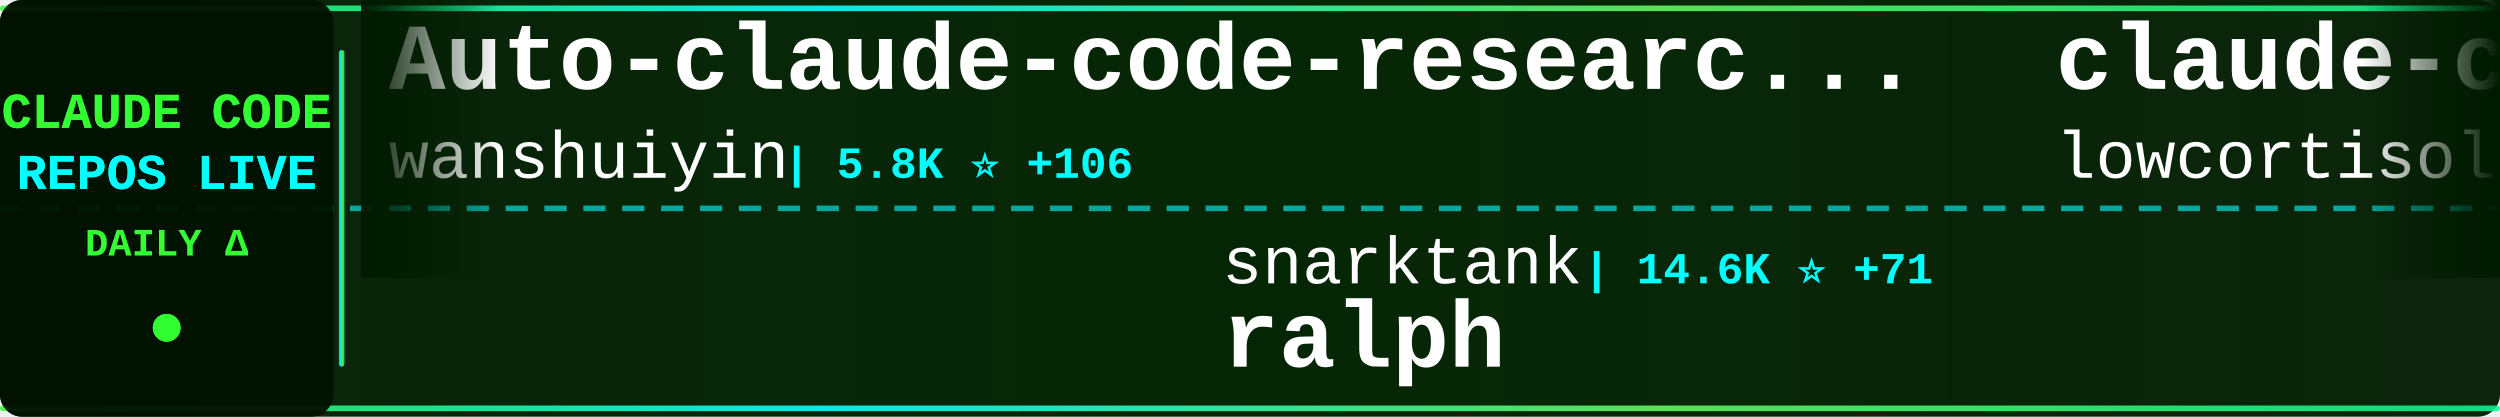
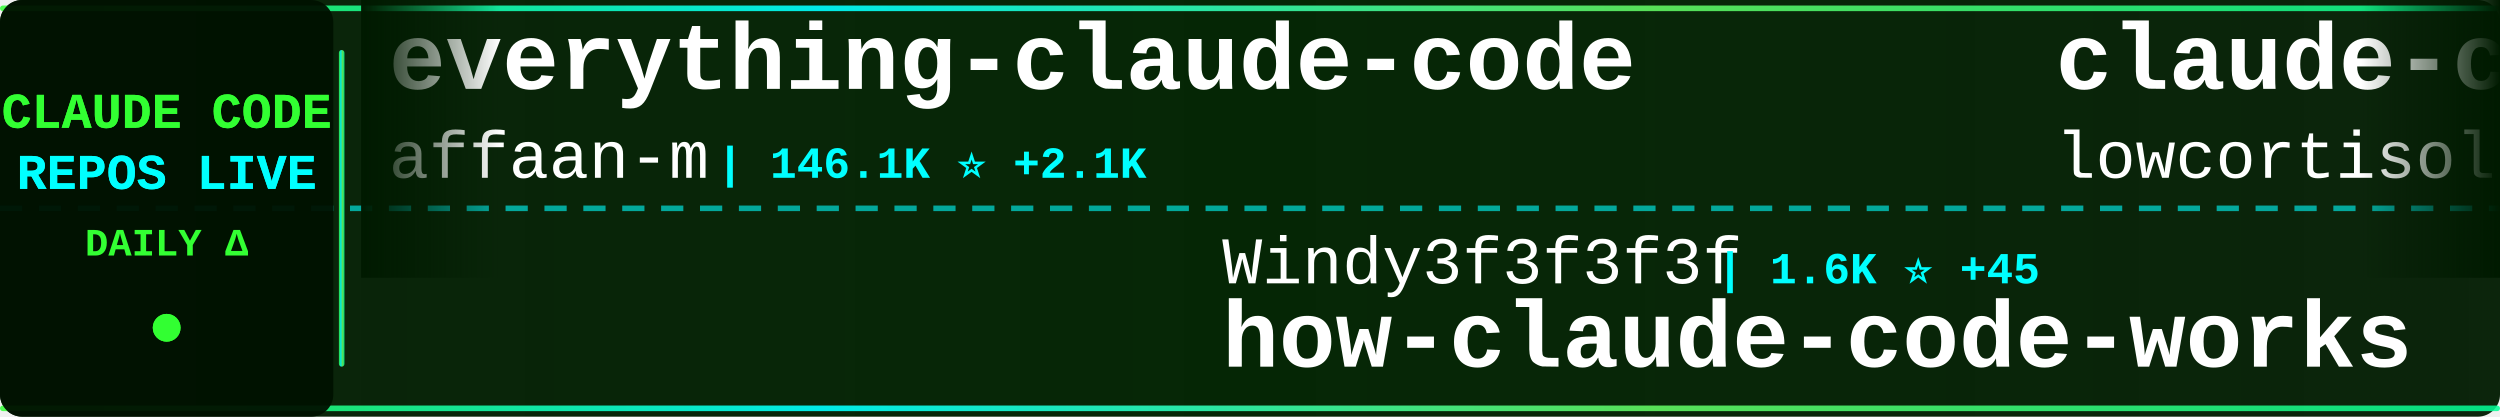
<svg xmlns="http://www.w3.org/2000/svg" width="900" height="150">
  <defs>
    <linearGradient id="tickerBg" x1="0%" y1="0%" x2="100%" y2="0%">
      <stop offset="0%" style="stop-color:#001a00;stop-opacity:0.95" />
      <stop offset="50%" style="stop-color:#002200;stop-opacity:0.98" />
      <stop offset="100%" style="stop-color:#001a00;stop-opacity:0.95" />
    </linearGradient>
    <linearGradient id="borderGrad" x1="0%" y1="0%" x2="100%" y2="0%">
      <stop offset="0%" style="stop-color:#33ff33;stop-opacity:0.85">
        <animate attributeName="stop-opacity" values="0.85;1;0.85" dur="2s" repeatCount="indefinite" />
      </stop>
      <stop offset="33%" style="stop-color:#00ffff;stop-opacity:0.9">
        <animate attributeName="stop-opacity" values="0.9;1;0.9" dur="2.2s" repeatCount="indefinite" />
      </stop>
      <stop offset="66%" style="stop-color:#66ff66;stop-opacity:0.85">
        <animate attributeName="stop-opacity" values="0.85;1;0.85" dur="1.8s" repeatCount="indefinite" />
      </stop>
      <stop offset="100%" style="stop-color:#00ff99;stop-opacity:0.85">
        <animate attributeName="stop-opacity" values="0.85;1;0.85" dur="2s" repeatCount="indefinite" />
      </stop>
    </linearGradient>
    <filter id="textGlow">
      <feGaussianBlur stdDeviation="0.1" result="coloredBlur" />
      <feMerge>
        <feMergeNode in="coloredBlur" />
        <feMergeNode in="SourceGraphic" />
      </feMerge>
    </filter>
    <filter id="metricGlow">
      <feGaussianBlur stdDeviation="0.2" result="coloredBlur" />
      <feMerge>
        <feMergeNode in="coloredBlur" />
        <feMergeNode in="SourceGraphic" />
      </feMerge>
    </filter>
    <linearGradient id="leftFade" x1="0%" y1="0%" x2="100%" y2="0%">
      <stop offset="0%" style="stop-color:#001a00;stop-opacity:1" />
      <stop offset="100%" style="stop-color:#001a00;stop-opacity:0" />
    </linearGradient>
    <linearGradient id="rightFade" x1="0%" y1="0%" x2="100%" y2="0%">
      <stop offset="0%" style="stop-color:#001a00;stop-opacity:0" />
      <stop offset="100%" style="stop-color:#001a00;stop-opacity:1" />
    </linearGradient>
  </defs>
  <rect width="900" height="150" fill="url(#tickerBg)" rx="8" />
  <rect x="0" y="2" width="900" height="2" fill="url(#borderGrad)" rx="1" />
  <rect x="0" y="146" width="900" height="2" fill="url(#borderGrad)" rx="1" />
  <line x1="0" y1="75" x2="900" y2="75" stroke="#00ffff" stroke-width="2" stroke-dasharray="8 6" opacity="0.6" />
  <rect x="0" y="0" width="120" height="150" fill="#001100" opacity="0.95" rx="8" />
  <text x="60" y="46" font-family="'Courier New', monospace" font-size="18" font-weight="bold" fill="#33ff33" text-anchor="middle" filter="url(#textGlow)">
    CLAUDE CODE
  </text>
  <text x="60" y="68" font-family="'Courier New', monospace" font-size="18" font-weight="bold" fill="#00ffff" text-anchor="middle" filter="url(#textGlow)">
    REPOS LIVE
  </text>
  <text x="60" y="92" font-family="'Courier New', monospace" font-size="14" font-weight="bold" fill="#33ff33" text-anchor="middle">
    DAILY Δ
  </text>
  <circle cx="60" cy="118" r="5" fill="#33ff33" filter="url(#metricGlow)">
    <animate attributeName="r" values="4;6;4" dur="1.5s" repeatCount="indefinite" />
    <animate attributeName="opacity" values="0.6;1;0.6" dur="1.5s" repeatCount="indefinite" />
  </circle>
  <rect x="122" y="18" width="2" height="114" fill="url(#borderGrad)" rx="1" />
  <clipPath id="tickerClip">
    <rect x="130" y="0" width="770" height="150" />
  </clipPath>
  <g clip-path="url(#tickerClip)">
    <g id="tickerItems">
      <animateTransform attributeName="transform" attributeType="XML" type="translate" from="0 0" to="-3000 0" dur="54s" repeatCount="indefinite" />
      <g transform="translate(0, 0)">
-         <text x="140" y="32" font-family="'Courier New', monospace" font-size="34" font-weight="bold" fill="#ffffff">Auto-claude-code-researc...</text>
-         <text x="140" y="64" font-family="'Courier New', monospace" font-size="24" font-weight="normal" fill="#ffffff" opacity="1.0">wanshuiyin</text>
-         <text x="282" y="64" font-family="'Courier New', monospace" font-size="16" font-weight="bold" fill="#00ffff"> | 5.8K ⭐ +106</text>
+         <text x="140" y="32" font-family="'Courier New', monospace" font-size="34" font-weight="bold" fill="#ffffff">everything-claude-code</text>
+         <text x="140" y="64" font-family="'Courier New', monospace" font-size="24" font-weight="normal" fill="#ffffff" opacity="1.0">affaan-m</text>
+         <text x="258" y="64" font-family="'Courier New', monospace" font-size="16" font-weight="bold" fill="#00ffff"> | 146.1K ⭐ +2.1K</text>
      </g>
      <g transform="translate(300, 0)">
-         <text x="140" y="102" font-family="'Courier New', monospace" font-size="24" font-weight="normal" fill="#ffffff" opacity="1.0">snarktank</text>
-         <text x="270" y="102" font-family="'Courier New', monospace" font-size="16" font-weight="bold" fill="#00ffff"> | 14.6K ⭐ +71</text>
-         <text x="140" y="132" font-family="'Courier New', monospace" font-size="34" font-weight="bold" fill="#ffffff">ralph</text>
+         <text x="140" y="102" font-family="'Courier New', monospace" font-size="24" font-weight="normal" fill="#ffffff" opacity="1.0">Windy3f3f3f3f</text>
+         <text x="318" y="102" font-family="'Courier New', monospace" font-size="16" font-weight="bold" fill="#00ffff"> | 1.6K ⭐ +45</text>
+         <text x="140" y="132" font-family="'Courier New', monospace" font-size="34" font-weight="bold" fill="#ffffff">how-claude-code-works</text>
      </g>
      <g transform="translate(600, 0)">
        <text x="140" y="32" font-family="'Courier New', monospace" font-size="34" font-weight="bold" fill="#ffffff">claude-code</text>
        <text x="140" y="64" font-family="'Courier New', monospace" font-size="24" font-weight="normal" fill="#ffffff" opacity="1.0">lowcortisolprogrammer</text>
        <text x="414" y="64" font-family="'Courier New', monospace" font-size="16" font-weight="bold" fill="#00ffff"> | 170 ⭐ +1</text>
      </g>
      <g transform="translate(900, 0)">
-         <text x="140" y="102" font-family="'Courier New', monospace" font-size="24" font-weight="normal" fill="#ffffff" opacity="1.0">wshobson</text>
-         <text x="258" y="102" font-family="'Courier New', monospace" font-size="16" font-weight="bold" fill="#00ffff"> | 33.1K ⭐ +58</text>
-         <text x="140" y="132" font-family="'Courier New', monospace" font-size="34" font-weight="bold" fill="#ffffff">agents</text>
+         <text x="140" y="102" font-family="'Courier New', monospace" font-size="24" font-weight="normal" fill="#ffffff" opacity="1.0">VoltAgent</text>
+         <text x="270" y="102" font-family="'Courier New', monospace" font-size="16" font-weight="bold" fill="#00ffff"> | 16.7K ⭐ +120</text>
+         <text x="140" y="132" font-family="'Courier New', monospace" font-size="34" font-weight="bold" fill="#ffffff">awesome-claude-code-suba...</text>
      </g>
      <g transform="translate(1200, 0)">
-         <text x="140" y="32" font-family="'Courier New', monospace" font-size="34" font-weight="bold" fill="#ffffff">claude-code-base-action</text>
-         <text x="140" y="64" font-family="'Courier New', monospace" font-size="24" font-weight="normal" fill="#ffffff" opacity="1.0">anthropics</text>
-         <text x="282" y="64" font-family="'Courier New', monospace" font-size="16" font-weight="bold" fill="#00ffff"> | 786 ⭐ +1</text>
+         <text x="140" y="32" font-family="'Courier New', monospace" font-size="34" font-weight="bold" fill="#ffffff">awesome-claude-code-tool...</text>
+         <text x="140" y="64" font-family="'Courier New', monospace" font-size="24" font-weight="normal" fill="#ffffff" opacity="1.0">rohitg00</text>
+         <text x="258" y="64" font-family="'Courier New', monospace" font-size="16" font-weight="bold" fill="#00ffff"> | 1.1K ⭐ +14</text>
      </g>
      <g transform="translate(1500, 0)">
-         <text x="140" y="102" font-family="'Courier New', monospace" font-size="24" font-weight="normal" fill="#ffffff" opacity="1.0">VineeTagarwaL-code</text>
-         <text x="378" y="102" font-family="'Courier New', monospace" font-size="16" font-weight="bold" fill="#00ffff"> | 260 ⭐ +1</text>
+         <text x="140" y="102" font-family="'Courier New', monospace" font-size="24" font-weight="normal" fill="#ffffff" opacity="1.0">Cranot</text>
+         <text x="234" y="102" font-family="'Courier New', monospace" font-size="16" font-weight="bold" fill="#00ffff"> | 2.6K ⭐ +1</text>
+         <text x="140" y="132" font-family="'Courier New', monospace" font-size="34" font-weight="bold" fill="#ffffff">claude-code-guide</text>
+       </g>
+       <g transform="translate(1800, 0)">
+         <text x="140" y="32" font-family="'Courier New', monospace" font-size="34" font-weight="bold" fill="#ffffff">sc-claude-code-files</text>
+         <text x="140" y="64" font-family="'Courier New', monospace" font-size="24" font-weight="normal" fill="#ffffff" opacity="1.0">https-deeplearning-ai</text>
+         <text x="414" y="64" font-family="'Courier New', monospace" font-size="16" font-weight="bold" fill="#00ffff"> | 479 ⭐</text>
+       </g>
+       <g transform="translate(2100, 0)">
+         <text x="140" y="102" font-family="'Courier New', monospace" font-size="24" font-weight="normal" fill="#ffffff" opacity="1.0">jarmuine</text>
+         <text x="258" y="102" font-family="'Courier New', monospace" font-size="16" font-weight="bold" fill="#00ffff"> | 1.9K ⭐ +28</text>
        <text x="140" y="132" font-family="'Courier New', monospace" font-size="34" font-weight="bold" fill="#ffffff">claude-code</text>
      </g>
-       <g transform="translate(1800, 0)">
-         <text x="140" y="32" font-family="'Courier New', monospace" font-size="34" font-weight="bold" fill="#ffffff">skills</text>
-         <text x="140" y="64" font-family="'Courier New', monospace" font-size="24" font-weight="normal" fill="#ffffff" opacity="1.0">anthropics</text>
-         <text x="282" y="64" font-family="'Courier New', monospace" font-size="16" font-weight="bold" fill="#00ffff"> | 112.6K ⭐ +782</text>
-       </g>
-       <g transform="translate(2100, 0)">
-         <text x="140" y="102" font-family="'Courier New', monospace" font-size="24" font-weight="normal" fill="#ffffff" opacity="1.0">feiskyer</text>
-         <text x="258" y="102" font-family="'Courier New', monospace" font-size="16" font-weight="bold" fill="#00ffff"> | 1.4K ⭐ +2</text>
-         <text x="140" y="132" font-family="'Courier New', monospace" font-size="34" font-weight="bold" fill="#ffffff">claude-code-settings</text>
-       </g>
      <g transform="translate(2400, 0)">
-         <text x="140" y="32" font-family="'Courier New', monospace" font-size="34" font-weight="bold" fill="#ffffff">ClaudeCode</text>
-         <text x="140" y="64" font-family="'Courier New', monospace" font-size="24" font-weight="normal" fill="#ffffff" opacity="1.0">guanshan</text>
-         <text x="258" y="64" font-family="'Courier New', monospace" font-size="16" font-weight="bold" fill="#00ffff"> | 54 ⭐ +2</text>
+         <text x="140" y="32" font-family="'Courier New', monospace" font-size="34" font-weight="bold" fill="#ffffff">claude-code-sourcemap</text>
+         <text x="140" y="64" font-family="'Courier New', monospace" font-size="24" font-weight="normal" fill="#ffffff" opacity="1.0">Hyper66666</text>
+         <text x="282" y="64" font-family="'Courier New', monospace" font-size="16" font-weight="bold" fill="#00ffff"> | 202 ⭐ +2</text>
      </g>
      <g transform="translate(2700, 0)">
-         <text x="140" y="102" font-family="'Courier New', monospace" font-size="24" font-weight="normal" fill="#ffffff" opacity="1.0">alex000kim</text>
-         <text x="282" y="102" font-family="'Courier New', monospace" font-size="16" font-weight="bold" fill="#00ffff"> | 200 ⭐ +2</text>
+         <text x="140" y="102" font-family="'Courier New', monospace" font-size="24" font-weight="normal" fill="#ffffff" opacity="1.0">RishabhK103</text>
+         <text x="294" y="102" font-family="'Courier New', monospace" font-size="16" font-weight="bold" fill="#00ffff"> | 52 ⭐ +3</text>
        <text x="140" y="132" font-family="'Courier New', monospace" font-size="34" font-weight="bold" fill="#ffffff">claude-code</text>
      </g>
      <g transform="translate(3000, 0)">
-         <text x="140" y="32" font-family="'Courier New', monospace" font-size="34" font-weight="bold" fill="#ffffff">Auto-claude-code-researc...</text>
-         <text x="140" y="64" font-family="'Courier New', monospace" font-size="24" font-weight="normal" fill="#ffffff" opacity="1.0">wanshuiyin</text>
-         <text x="282" y="64" font-family="'Courier New', monospace" font-size="16" font-weight="bold" fill="#00ffff"> | 5.8K ⭐ +106</text>
+         <text x="140" y="32" font-family="'Courier New', monospace" font-size="34" font-weight="bold" fill="#ffffff">everything-claude-code</text>
+         <text x="140" y="64" font-family="'Courier New', monospace" font-size="24" font-weight="normal" fill="#ffffff" opacity="1.0">affaan-m</text>
+         <text x="258" y="64" font-family="'Courier New', monospace" font-size="16" font-weight="bold" fill="#00ffff"> | 146.1K ⭐ +2.1K</text>
      </g>
      <g transform="translate(3300, 0)">
-         <text x="140" y="102" font-family="'Courier New', monospace" font-size="24" font-weight="normal" fill="#ffffff" opacity="1.0">snarktank</text>
-         <text x="270" y="102" font-family="'Courier New', monospace" font-size="16" font-weight="bold" fill="#00ffff"> | 14.6K ⭐ +71</text>
-         <text x="140" y="132" font-family="'Courier New', monospace" font-size="34" font-weight="bold" fill="#ffffff">ralph</text>
+         <text x="140" y="102" font-family="'Courier New', monospace" font-size="24" font-weight="normal" fill="#ffffff" opacity="1.0">Windy3f3f3f3f</text>
+         <text x="318" y="102" font-family="'Courier New', monospace" font-size="16" font-weight="bold" fill="#00ffff"> | 1.6K ⭐ +45</text>
+         <text x="140" y="132" font-family="'Courier New', monospace" font-size="34" font-weight="bold" fill="#ffffff">how-claude-code-works</text>
      </g>
      <g transform="translate(3600, 0)">
        <text x="140" y="32" font-family="'Courier New', monospace" font-size="34" font-weight="bold" fill="#ffffff">claude-code</text>
        <text x="140" y="64" font-family="'Courier New', monospace" font-size="24" font-weight="normal" fill="#ffffff" opacity="1.0">lowcortisolprogrammer</text>
        <text x="414" y="64" font-family="'Courier New', monospace" font-size="16" font-weight="bold" fill="#00ffff"> | 170 ⭐ +1</text>
      </g>
      <g transform="translate(3900, 0)">
-         <text x="140" y="102" font-family="'Courier New', monospace" font-size="24" font-weight="normal" fill="#ffffff" opacity="1.0">wshobson</text>
-         <text x="258" y="102" font-family="'Courier New', monospace" font-size="16" font-weight="bold" fill="#00ffff"> | 33.1K ⭐ +58</text>
-         <text x="140" y="132" font-family="'Courier New', monospace" font-size="34" font-weight="bold" fill="#ffffff">agents</text>
+         <text x="140" y="102" font-family="'Courier New', monospace" font-size="24" font-weight="normal" fill="#ffffff" opacity="1.0">VoltAgent</text>
+         <text x="270" y="102" font-family="'Courier New', monospace" font-size="16" font-weight="bold" fill="#00ffff"> | 16.7K ⭐ +120</text>
+         <text x="140" y="132" font-family="'Courier New', monospace" font-size="34" font-weight="bold" fill="#ffffff">awesome-claude-code-suba...</text>
      </g>
    </g>
  </g>
  <rect x="130" y="0" width="50" height="100" fill="url(#leftFade)" />
  <rect x="850" y="0" width="50" height="100" fill="url(#rightFade)" />
</svg>
